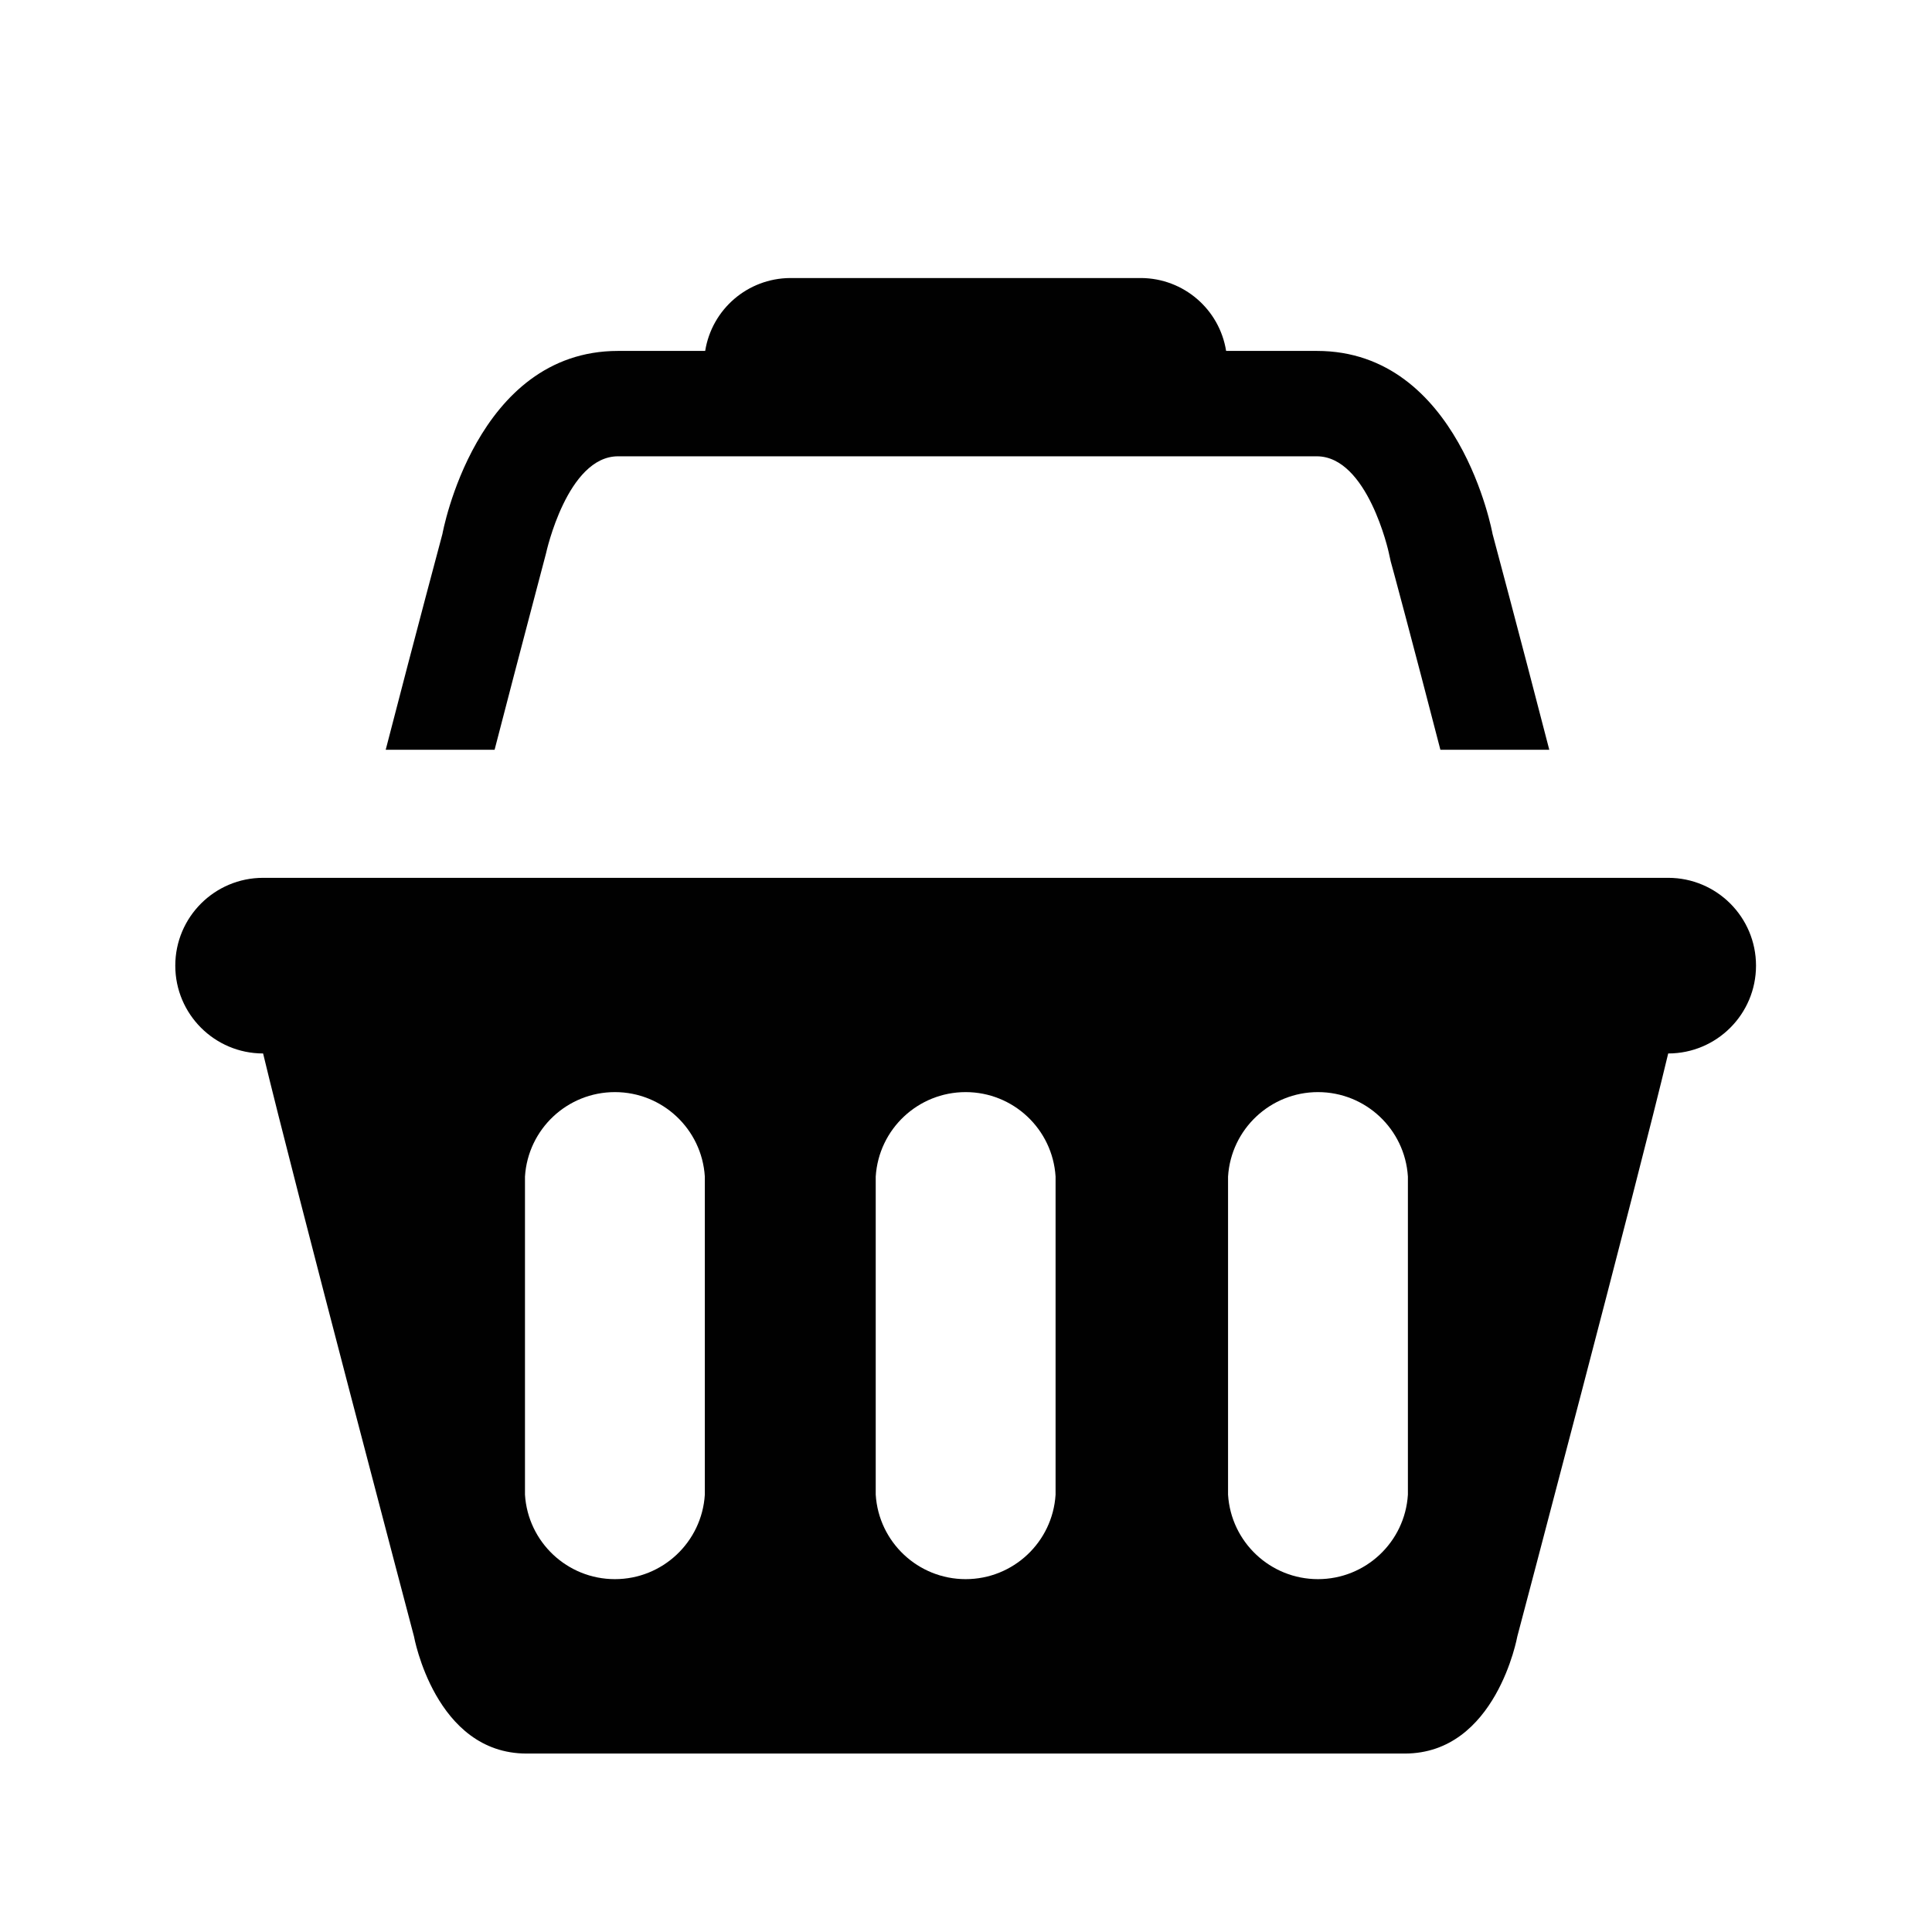
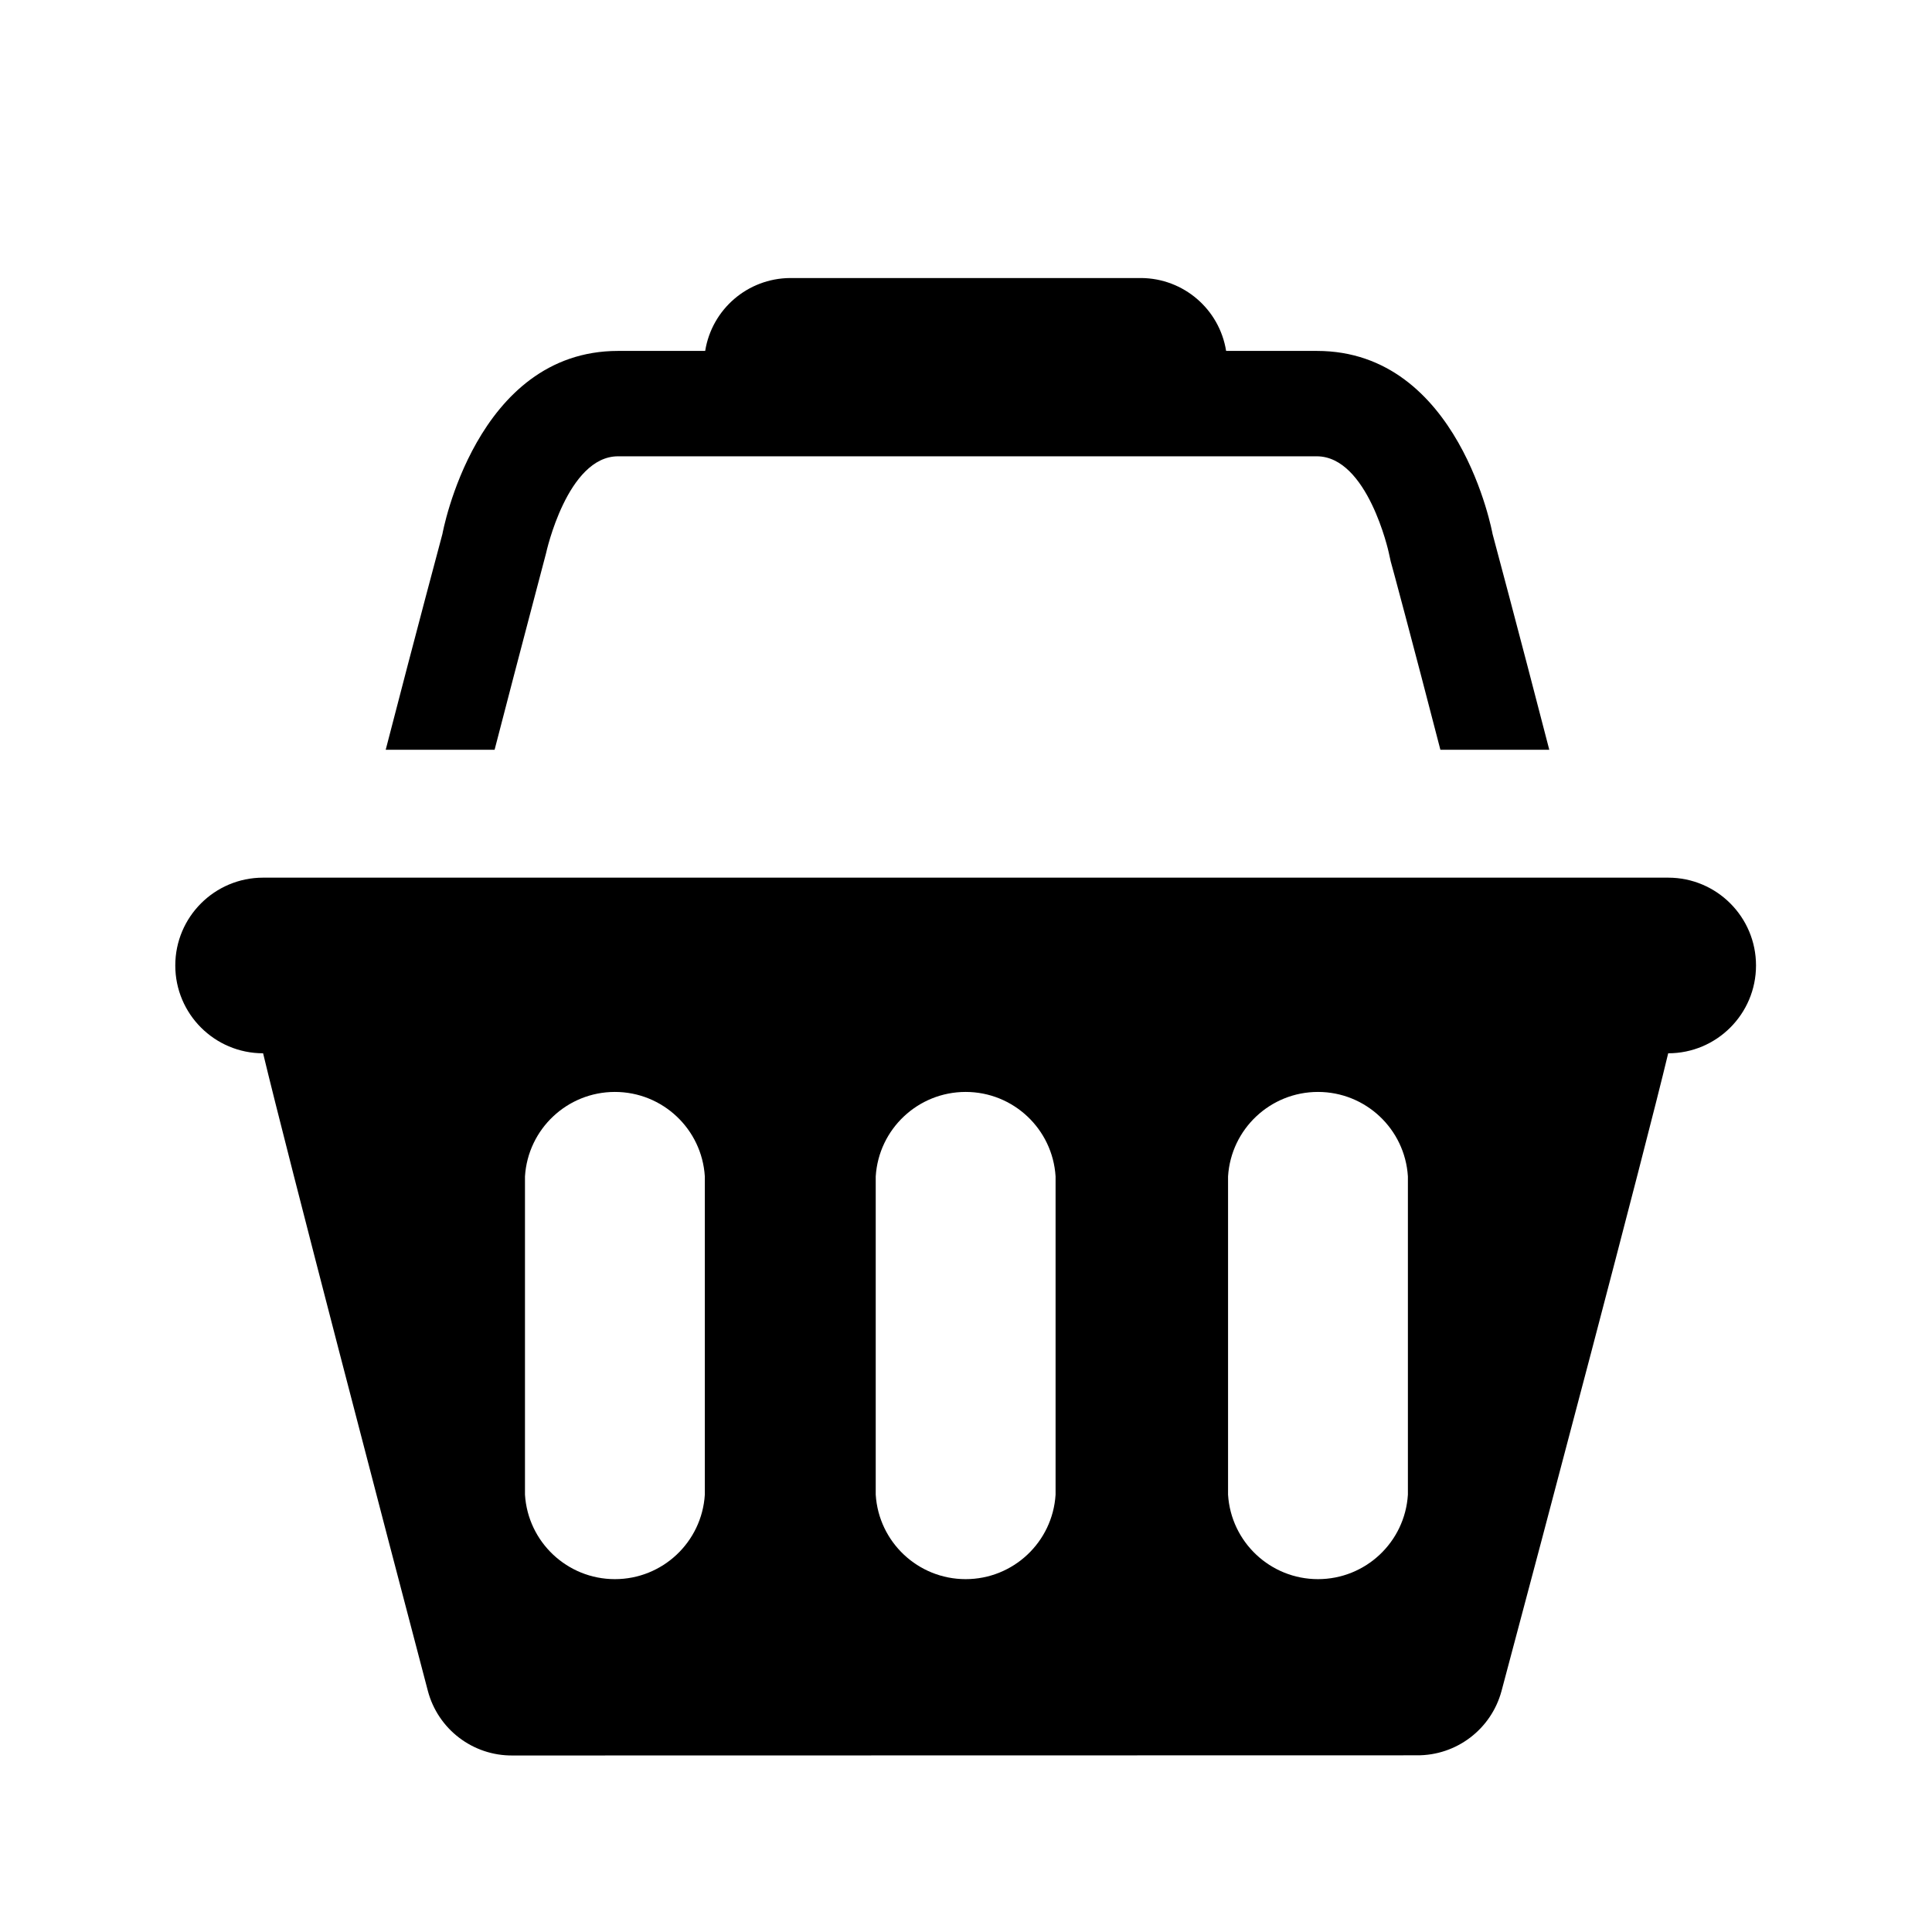
- <svg xmlns="http://www.w3.org/2000/svg" width="11" height="11" viewBox="0 0 11 11">
-   <g id="icon_concepts:_food_drink" data-name="icon concepts: food &amp; drink">
-     <g id="convenience-store-final">
-       <path d="M8.821,4.269h-.62c-.155-.6-.28-1.065-.283-1.073l-.011-.05c0-.001-.12-.548-.41-.548H3.519c-.289,0-.409.547-.41.552-.008.033-.136.512-.293,1.119h-.62c.176-.681.323-1.229.323-1.229s.188-1.042,1-1.042h.496a.493.493,0,0,1,.483-.415h2a.493.493,0,0,1,.483.415h.517c.812,0,1,1.042,1,1.042S8.645,3.588,8.821,4.269ZM9.998,5.498a.5.5,0,0,1-.5.5c-.173.726-.859,3.319-.859,3.319s-.12.667-.641.667h-5c-.521,0-.641-.667-.641-.667S1.672,6.724,1.498,5.998a.5.5,0,1,1,0-1h8A.5.5,0,0,1,9.998,5.498ZM4.013,6.699a.513.513,0,0,0-1.024,0V8.51a.513.513,0,0,0,1.024,0Zm1.997,0a.513.513,0,0,0-1.024,0V8.51a.513.513,0,0,0,1.024,0Zm2.006,0a.513.513,0,0,0-1.024,0V8.51a.513.513,0,0,0,1.024,0Z" fill="#010101" />
-     </g>
+ <svg xmlns="http://www.w3.org/2000/svg" id="icon_concepts:_food_drink" data-name="icon concepts: food &amp; drink" width="11" height="11" viewBox="0 0 11 11">
+   <g id="convenience-store-final">
+     <path d="M8.821,4.269h-.62c-.155-.6-.28-1.065-.283-1.073l-.011-.05c0-.001-.12-.548-.41-.548H3.519c-.289,0-.409.547-.41.552-.008.033-.136.512-.293,1.119h-.62c.176-.681.323-1.229.323-1.229s.188-1.042,1-1.042h.496a.493.493,0,0,1,.483-.415h2a.493.493,0,0,1,.483.415h.517c.812,0,1,1.042,1,1.042S8.645,3.588,8.821,4.269ZM2.919,9.995a.494.494,0,0,1-.483-.368c-.23-.874-.8-3.054-.938-3.63a.5.5,0,1,1,0-1h8a.5.5,0,0,1,0,1c-.138.576-.716,2.759-.949,3.631a.495.495,0,0,1-.482.366Zm1.094-3.297a.513.513,0,0,0-1.024,0V8.51a.513.513,0,0,0,1.024,0Zm1.997,0a.513.513,0,0,0-1.024,0V8.51a.513.513,0,0,0,1.024,0Zm2.006,0a.513.513,0,0,0-1.024,0V8.51a.513.513,0,0,0,1.024,0Z" />
  </g>
</svg>
